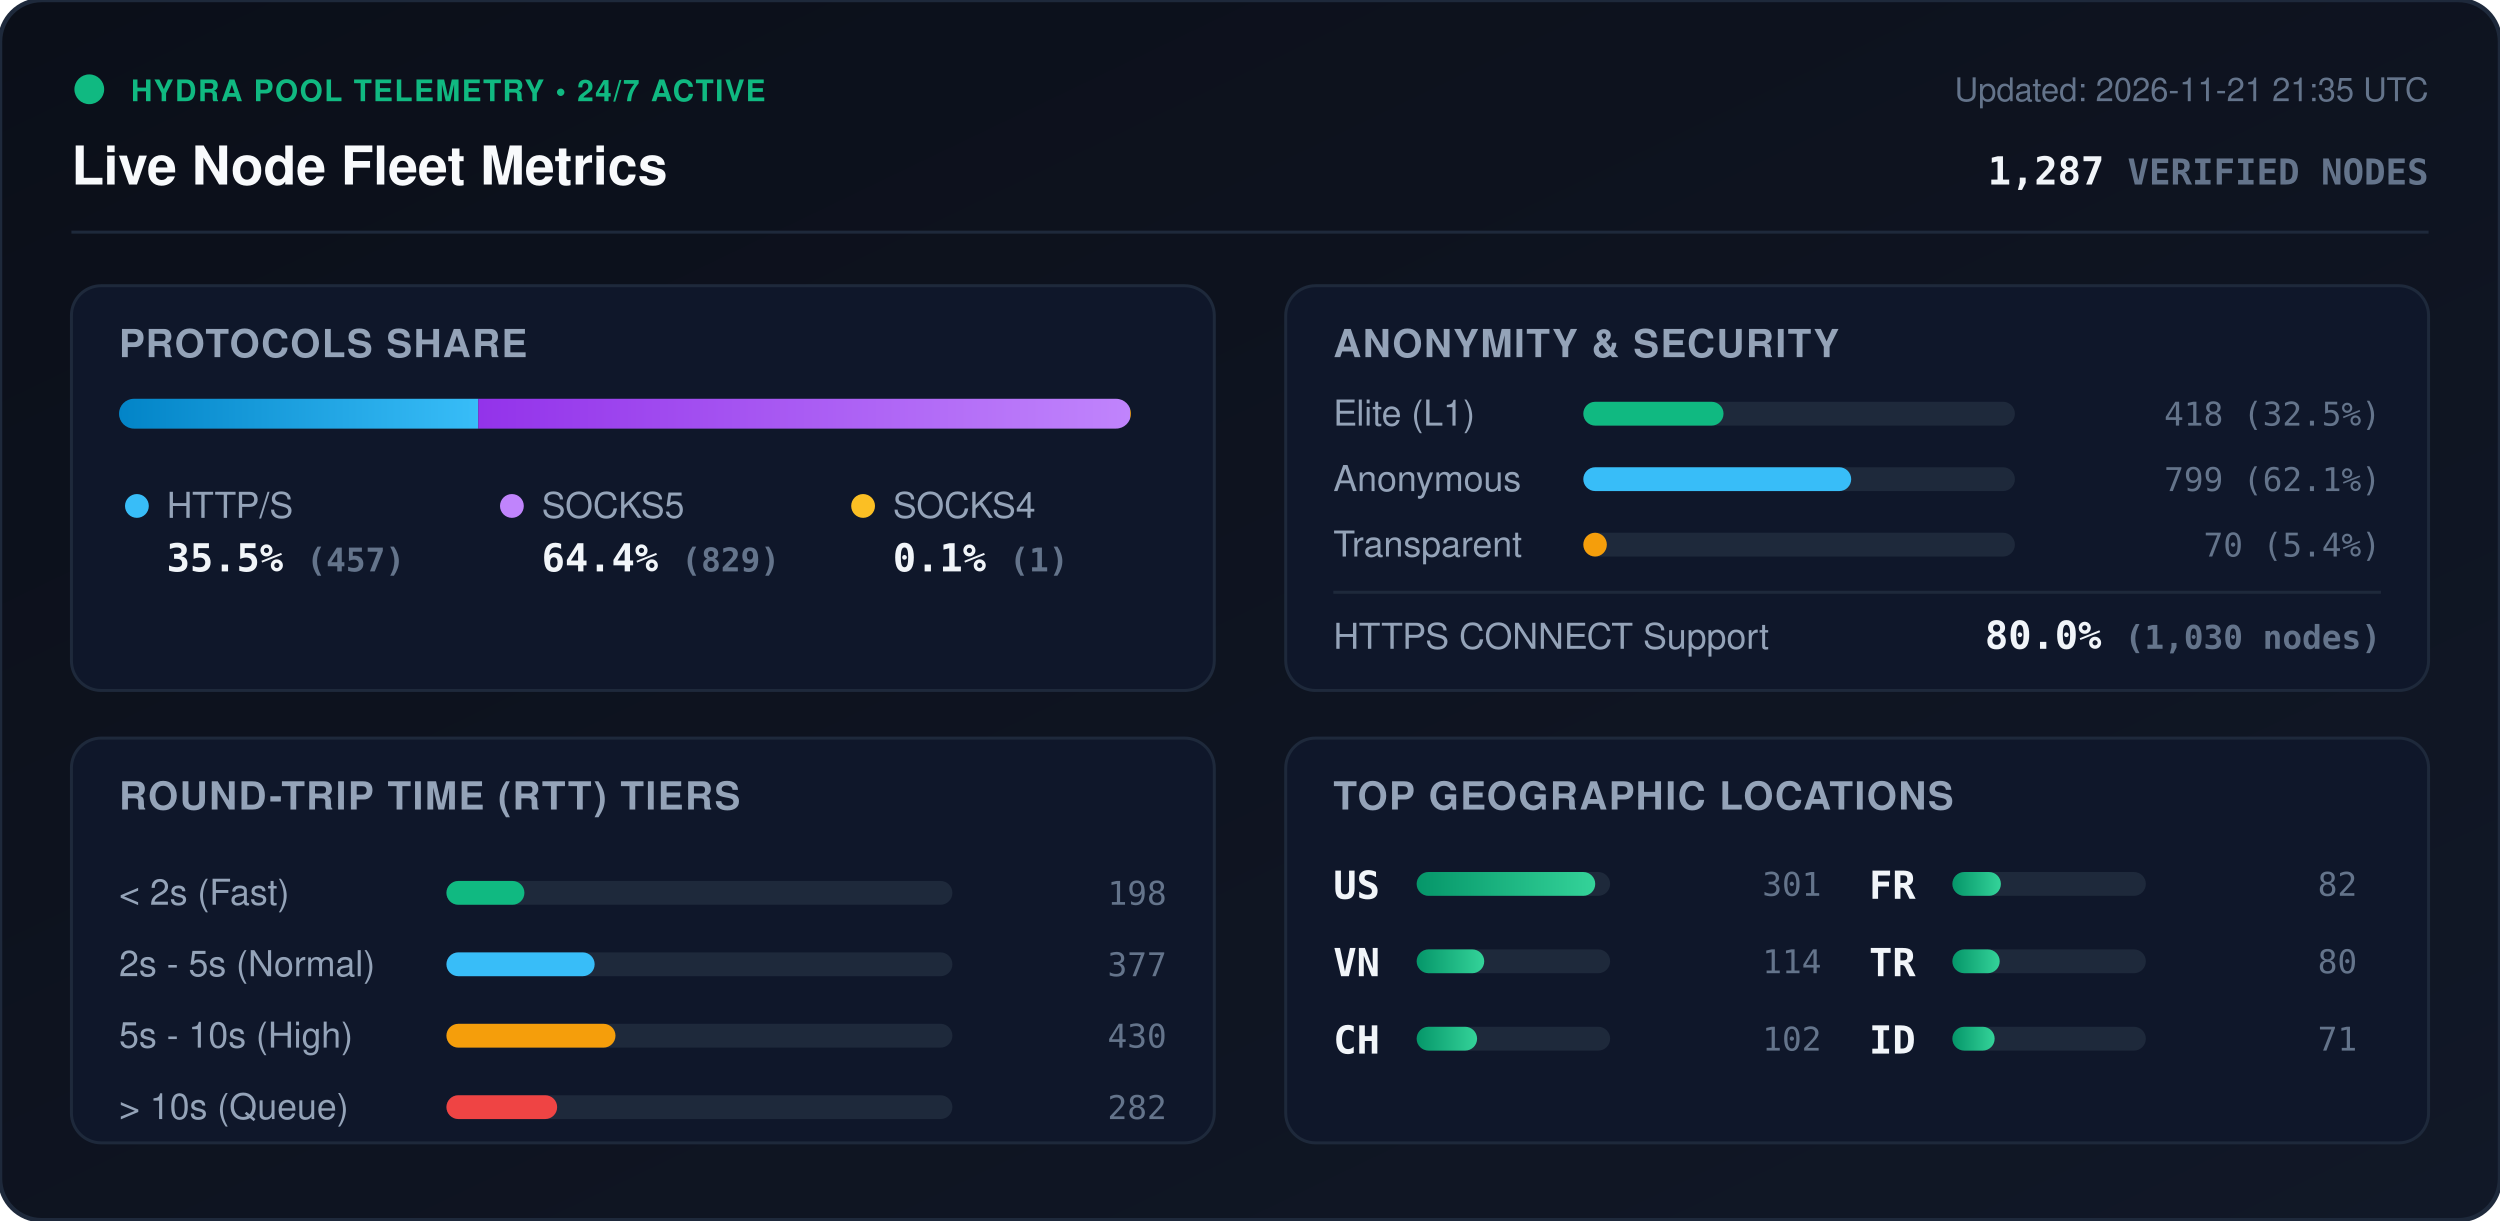
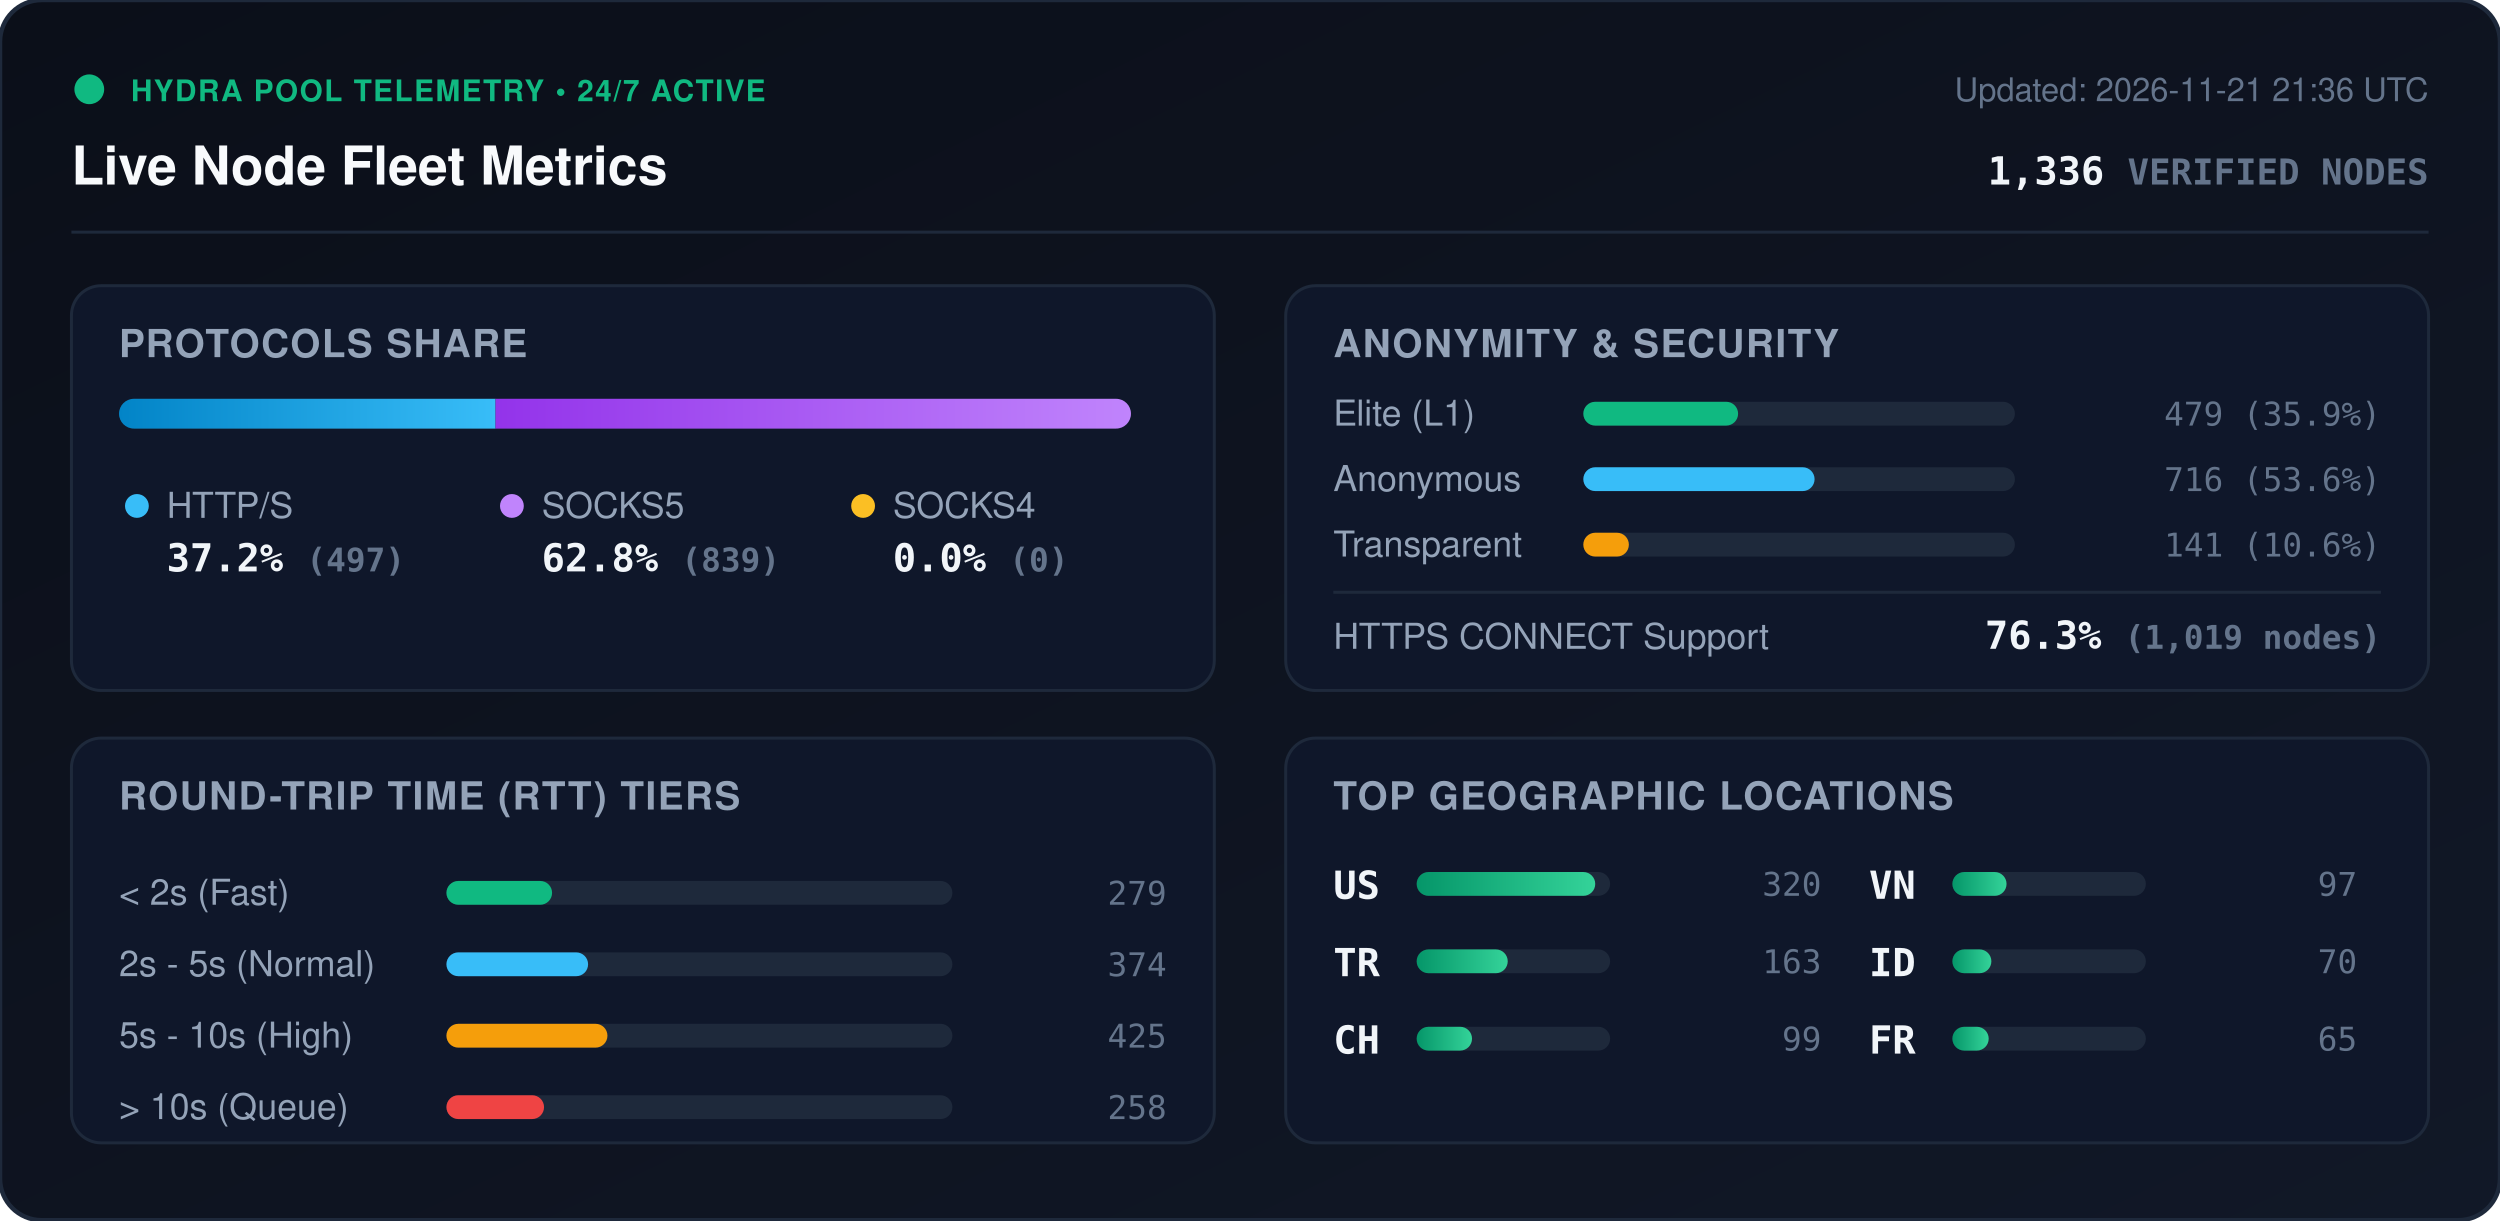
<svg xmlns="http://www.w3.org/2000/svg" viewBox="0 0 840 410" width="840" height="410" style="max-width: 100%; height: auto;">
  <defs>
    <linearGradient id="bg" x1="0%" y1="0%" x2="100%" y2="100%">
      <stop offset="0%" stop-color="#0b0f19" />
      <stop offset="100%" stop-color="#111827" />
    </linearGradient>
    <linearGradient id="bar-http" x1="0%" y1="0%" x2="100%" y2="0%">
      <stop offset="0%" stop-color="#0284c7" />
      <stop offset="100%" stop-color="#38bdf8" />
    </linearGradient>
    <linearGradient id="bar-socks5" x1="0%" y1="0%" x2="100%" y2="0%">
      <stop offset="0%" stop-color="#9333ea" />
      <stop offset="100%" stop-color="#c084fc" />
    </linearGradient>
    <linearGradient id="bar-socks4" x1="0%" y1="0%" x2="100%" y2="0%">
      <stop offset="0%" stop-color="#d97706" />
      <stop offset="100%" stop-color="#fbbf24" />
    </linearGradient>
    <linearGradient id="bar-green" x1="0%" y1="0%" x2="100%" y2="0%">
      <stop offset="0%" stop-color="#059669" />
      <stop offset="100%" stop-color="#34d399" />
    </linearGradient>
    <clipPath id="prog-track-clip">
      <rect width="340.0" height="10" rx="5" />
    </clipPath>
    <style>
      .title { font: 700 18px -apple-system, BlinkMacSystemFont, 'Segoe UI', Helvetica, Arial, sans-serif; fill: #f8fafc; }
      .sub { font: 500 11px -apple-system, BlinkMacSystemFont, 'Segoe UI', Helvetica, Arial, sans-serif; fill: #64748b; }
      .section-hdr { font: 600 13px -apple-system, BlinkMacSystemFont, 'Segoe UI', Helvetica, Arial, sans-serif; fill: #94a3b8; letter-spacing: 0.5px; }
      .metric-val { font: 700 13px -apple-system, BlinkMacSystemFont, 'Segoe UI', Helvetica, Arial, sans-serif; fill: #f1f5f9; }
      .metric-lbl { font: 500 12px -apple-system, BlinkMacSystemFont, 'Segoe UI', Helvetica, Arial, sans-serif; fill: #94a3b8; }
      .badge-txt { font: 700 10px -apple-system, BlinkMacSystemFont, 'Segoe UI', Helvetica, Arial, sans-serif; fill: #10b981; letter-spacing: 0.5px; }
      .mono { font-family: ui-monospace, SFMono-Regular, Menlo, Monaco, Consolas, monospace; }
      .pulse { animation: beacon 2s infinite ease-in-out; }
      @keyframes beacon { 0%, 100% { opacity: 1; } 50% { opacity: 0.35; } }
    </style>
  </defs>
  <rect width="840" height="410" rx="14" fill="url(#bg)" stroke="#1e293b" stroke-width="1.5" />
  <g transform="translate(24, 24)">
    <circle cx="6" cy="6" r="5" fill="#10b981" class="pulse" />
    <text x="20" y="10" class="badge-txt">HYDRA POOL TELEMETRY • 24/7 ACTIVE</text>
    <text x="0" y="38" class="title">Live Node Fleet Metrics</text>
-     <text x="792" y="10" text-anchor="end" class="sub">Updated: 2026-11-21 21:35 UTC</text>
-     <text x="792" y="38" text-anchor="end" class="metric-val mono" fill="#38bdf8">1,287 <tspan font-size="12" fill="#64748b">VERIFIED NODES</tspan>
+     <text x="792" y="10" text-anchor="end" class="sub">Updated: 2026-11-21 21:36 UTC</text>
+     <text x="792" y="38" text-anchor="end" class="metric-val mono" fill="#38bdf8">1,336 <tspan font-size="12" fill="#64748b">VERIFIED NODES</tspan>
    </text>
  </g>
  <line x1="24" y1="78" x2="816" y2="78" stroke="#1e293b" stroke-width="1" />
  <g transform="translate(24, 96)">
    <rect width="384" height="136" rx="10" fill="#0f172a" stroke="#1e293b" />
    <text x="16" y="24" class="section-hdr">PROTOCOLS SHARE</text>
    <g transform="translate(16, 38)">
      <rect width="340.0" height="10" rx="5" fill="#1e293b" />
      <g clip-path="url(#prog-track-clip)">
-         <rect x="0" width="120.7" height="10" fill="url(#bar-http)" />
-         <rect x="120.7" width="219.0" height="10" fill="url(#bar-socks5)" />
-         <rect x="339.7" width="0.3" height="10" fill="url(#bar-socks4)" />
+         <rect x="0" width="126.5" height="10" fill="url(#bar-http)" />
+         <rect x="126.5" width="213.5" height="10" fill="url(#bar-socks5)" />
+         <rect x="340.0" width="0.0" height="10" fill="url(#bar-socks4)" />
      </g>
    </g>
    <g transform="translate(16, 68)">
      <circle cx="6" cy="6" r="4" fill="#38bdf8" />
      <text x="16" y="10" class="metric-lbl">HTTP/S</text>
-       <text x="16" y="28" class="metric-val mono">35.5% <tspan font-size="11" fill="#64748b">(457)</tspan>
+       <text x="16" y="28" class="metric-val mono">37.2% <tspan font-size="11" fill="#64748b">(497)</tspan>
      </text>
      <circle cx="132" cy="6" r="4" fill="#c084fc" />
      <text x="142" y="10" class="metric-lbl">SOCKS5</text>
-       <text x="142" y="28" class="metric-val mono">64.4% <tspan font-size="11" fill="#64748b">(829)</tspan>
+       <text x="142" y="28" class="metric-val mono">62.8% <tspan font-size="11" fill="#64748b">(839)</tspan>
      </text>
      <circle cx="250" cy="6" r="4" fill="#fbbf24" />
      <text x="260" y="10" class="metric-lbl">SOCKS4</text>
-       <text x="260" y="28" class="metric-val mono">0.1% <tspan font-size="11" fill="#64748b">(1)</tspan>
+       <text x="260" y="28" class="metric-val mono">0.0% <tspan font-size="11" fill="#64748b">(0)</tspan>
      </text>
    </g>
  </g>
  <g transform="translate(432, 96)">
    <rect width="384" height="136" rx="10" fill="#0f172a" stroke="#1e293b" />
    <text x="16" y="24" class="section-hdr">ANONYMITY &amp; SECURITY</text>
    <text x="16" y="47" class="metric-lbl">Elite (L1)</text>
    <rect x="100" y="39" width="145.0" height="8" rx="4" fill="#1e293b" />
-     <rect x="100" y="39" width="47.1" height="8" rx="4" fill="#10b981" />
-     <text x="368" y="47" text-anchor="end" class="mono sub" fill="#e2e8f0">418 (32.5%)</text>
+     <rect x="100" y="39" width="52.0" height="8" rx="4" fill="#10b981" />
+     <text x="368" y="47" text-anchor="end" class="mono sub" fill="#e2e8f0">479 (35.9%)</text>
    <text x="16" y="69" class="metric-lbl">Anonymous</text>
    <rect x="100" y="61" width="145.0" height="8" rx="4" fill="#1e293b" />
-     <rect x="100" y="61" width="90.0" height="8" rx="4" fill="#38bdf8" />
-     <text x="368" y="69" text-anchor="end" class="mono sub" fill="#e2e8f0">799 (62.1%)</text>
+     <rect x="100" y="61" width="77.7" height="8" rx="4" fill="#38bdf8" />
+     <text x="368" y="69" text-anchor="end" class="mono sub" fill="#e2e8f0">716 (53.6%)</text>
    <text x="16" y="91" class="metric-lbl">Transparent</text>
    <rect x="100" y="83" width="145.0" height="8" rx="4" fill="#1e293b" />
-     <rect x="100" y="83" width="7.9" height="8" rx="4" fill="#f59e0b" />
-     <text x="368" y="91" text-anchor="end" class="mono sub" fill="#e2e8f0">70 (5.4%)</text>
+     <rect x="100" y="83" width="15.3" height="8" rx="4" fill="#f59e0b" />
+     <text x="368" y="91" text-anchor="end" class="mono sub" fill="#e2e8f0">141 (10.6%)</text>
    <line x1="16" y1="103" x2="368" y2="103" stroke="#1e293b" stroke-width="1" />
    <text x="16" y="122" class="metric-lbl">HTTPS CONNECT Support</text>
-     <text x="368" y="122" text-anchor="end" class="metric-val mono" fill="#34d399">80.0% <tspan font-size="11" fill="#64748b">(1,030 nodes)</tspan>
+     <text x="368" y="122" text-anchor="end" class="metric-val mono" fill="#34d399">76.3% <tspan font-size="11" fill="#64748b">(1,019 nodes)</tspan>
    </text>
  </g>
  <g transform="translate(24, 248)">
    <rect width="384" height="136" rx="10" fill="#0f172a" stroke="#1e293b" />
    <text x="16" y="24" class="section-hdr">ROUND-TRIP TIME (RTT) TIERS</text>
    <g transform="translate(16, 42)">
      <text x="0" y="14" class="metric-lbl">&lt; 2s (Fast)</text>
      <rect x="110" y="6" width="170" height="8" rx="4" fill="#1e293b" />
-       <rect x="110" y="6" width="26.2" height="8" rx="4" fill="#10b981" />
-       <text x="352" y="14" text-anchor="end" class="mono sub">198</text>
+       <rect x="110" y="6" width="35.5" height="8" rx="4" fill="#10b981" />
+       <text x="352" y="14" text-anchor="end" class="mono sub">279</text>
      <text x="0" y="38" class="metric-lbl">2s - 5s (Normal)</text>
      <rect x="110" y="30" width="170" height="8" rx="4" fill="#1e293b" />
-       <rect x="110" y="30" width="49.8" height="8" rx="4" fill="#38bdf8" />
-       <text x="352" y="38" text-anchor="end" class="mono sub">377</text>
+       <rect x="110" y="30" width="47.6" height="8" rx="4" fill="#38bdf8" />
+       <text x="352" y="38" text-anchor="end" class="mono sub">374</text>
      <text x="0" y="62" class="metric-lbl">5s - 10s (High)</text>
      <rect x="110" y="54" width="170" height="8" rx="4" fill="#1e293b" />
-       <rect x="110" y="54" width="56.8" height="8" rx="4" fill="#f59e0b" />
-       <text x="352" y="62" text-anchor="end" class="mono sub">430</text>
+       <rect x="110" y="54" width="54.1" height="8" rx="4" fill="#f59e0b" />
+       <text x="352" y="62" text-anchor="end" class="mono sub">425</text>
      <text x="0" y="86" class="metric-lbl">&gt; 10s (Queue)</text>
      <rect x="110" y="78" width="170" height="8" rx="4" fill="#1e293b" />
-       <rect x="110" y="78" width="37.2" height="8" rx="4" fill="#ef4444" />
-       <text x="352" y="86" text-anchor="end" class="mono sub">282</text>
+       <rect x="110" y="78" width="32.8" height="8" rx="4" fill="#ef4444" />
+       <text x="352" y="86" text-anchor="end" class="mono sub">258</text>
    </g>
  </g>
  <g transform="translate(432, 248)">
    <rect width="384" height="136" rx="10" fill="#0f172a" stroke="#1e293b" />
    <text x="16" y="24" class="section-hdr">TOP GEOGRAPHIC LOCATIONS</text>
    <g transform="translate(16, 42)">
      <g transform="translate(0, 0)">
        <text x="0" y="12" class="mono metric-val" font-size="12">US</text>
        <rect x="28" y="3" width="65" height="8" rx="4" fill="#1e293b" />
        <rect x="28" y="3" width="60.0" height="8" rx="4" fill="url(#bar-green)" />
-         <text x="164" y="11" text-anchor="end" class="mono sub">301</text>
+         <text x="164" y="11" text-anchor="end" class="mono sub">320</text>
      </g>
      <g transform="translate(0, 26)">
-         <text x="0" y="12" class="mono metric-val" font-size="12">VN</text>
+         <text x="0" y="12" class="mono metric-val" font-size="12">TR</text>
        <rect x="28" y="3" width="65" height="8" rx="4" fill="#1e293b" />
-         <rect x="28" y="3" width="22.7" height="8" rx="4" fill="url(#bar-green)" />
-         <text x="164" y="11" text-anchor="end" class="mono sub">114</text>
+         <rect x="28" y="3" width="30.6" height="8" rx="4" fill="url(#bar-green)" />
+         <text x="164" y="11" text-anchor="end" class="mono sub">163</text>
      </g>
      <g transform="translate(0, 52)">
        <text x="0" y="12" class="mono metric-val" font-size="12">CH</text>
        <rect x="28" y="3" width="65" height="8" rx="4" fill="#1e293b" />
-         <rect x="28" y="3" width="20.3" height="8" rx="4" fill="url(#bar-green)" />
-         <text x="164" y="11" text-anchor="end" class="mono sub">102</text>
+         <rect x="28" y="3" width="18.6" height="8" rx="4" fill="url(#bar-green)" />
+         <text x="164" y="11" text-anchor="end" class="mono sub">99</text>
      </g>
      <g transform="translate(180, 0)">
+         <text x="0" y="12" class="mono metric-val" font-size="12">VN</text>
+         <rect x="28" y="3" width="65" height="8" rx="4" fill="#1e293b" />
+         <rect x="28" y="3" width="18.2" height="8" rx="4" fill="url(#bar-green)" />
+         <text x="164" y="11" text-anchor="end" class="mono sub">97</text>
+       </g>
+       <g transform="translate(180, 26)">
+         <text x="0" y="12" class="mono metric-val" font-size="12">ID</text>
+         <rect x="28" y="3" width="65" height="8" rx="4" fill="#1e293b" />
+         <rect x="28" y="3" width="13.1" height="8" rx="4" fill="url(#bar-green)" />
+         <text x="164" y="11" text-anchor="end" class="mono sub">70</text>
+       </g>
+       <g transform="translate(180, 52)">
        <text x="0" y="12" class="mono metric-val" font-size="12">FR</text>
        <rect x="28" y="3" width="65" height="8" rx="4" fill="#1e293b" />
-         <rect x="28" y="3" width="16.3" height="8" rx="4" fill="url(#bar-green)" />
-         <text x="164" y="11" text-anchor="end" class="mono sub">82</text>
-       </g>
-       <g transform="translate(180, 26)">
-         <text x="0" y="12" class="mono metric-val" font-size="12">TR</text>
-         <rect x="28" y="3" width="65" height="8" rx="4" fill="#1e293b" />
-         <rect x="28" y="3" width="15.9" height="8" rx="4" fill="url(#bar-green)" />
-         <text x="164" y="11" text-anchor="end" class="mono sub">80</text>
-       </g>
-       <g transform="translate(180, 52)">
-         <text x="0" y="12" class="mono metric-val" font-size="12">ID</text>
-         <rect x="28" y="3" width="65" height="8" rx="4" fill="#1e293b" />
-         <rect x="28" y="3" width="14.2" height="8" rx="4" fill="url(#bar-green)" />
-         <text x="164" y="11" text-anchor="end" class="mono sub">71</text>
+         <rect x="28" y="3" width="12.2" height="8" rx="4" fill="url(#bar-green)" />
+         <text x="164" y="11" text-anchor="end" class="mono sub">65</text>
      </g>
    </g>
  </g>
</svg>
